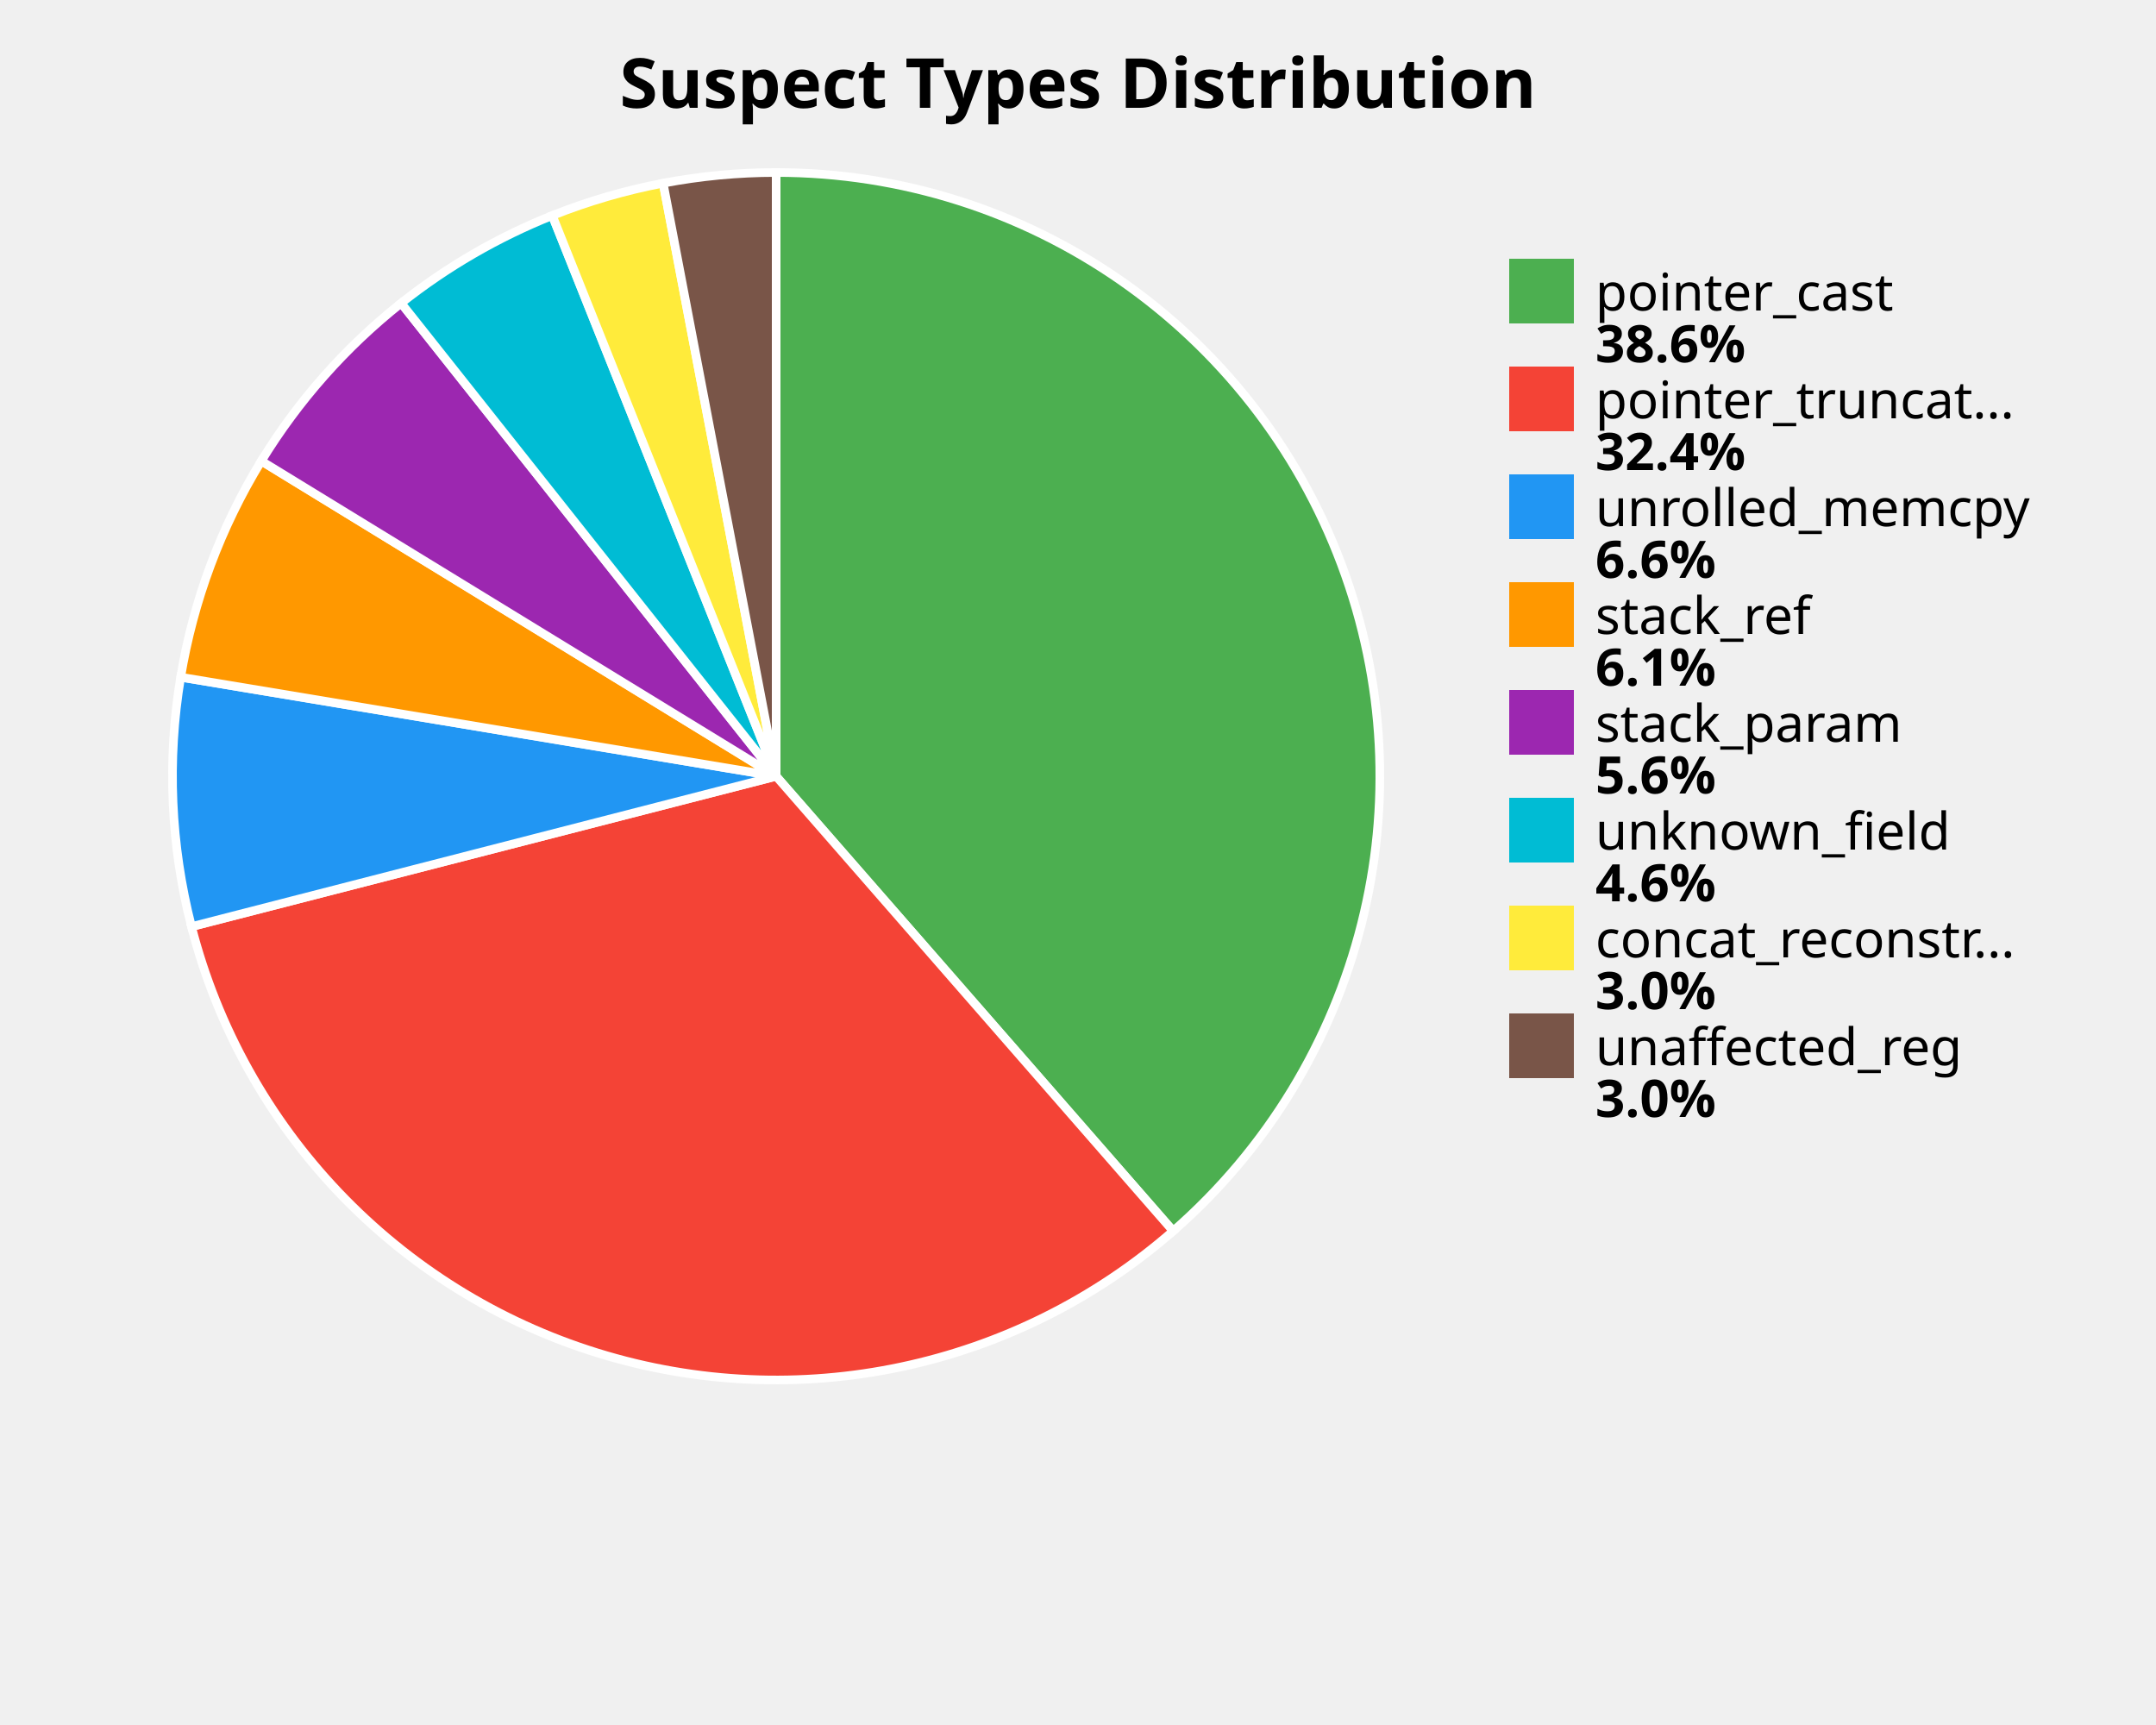
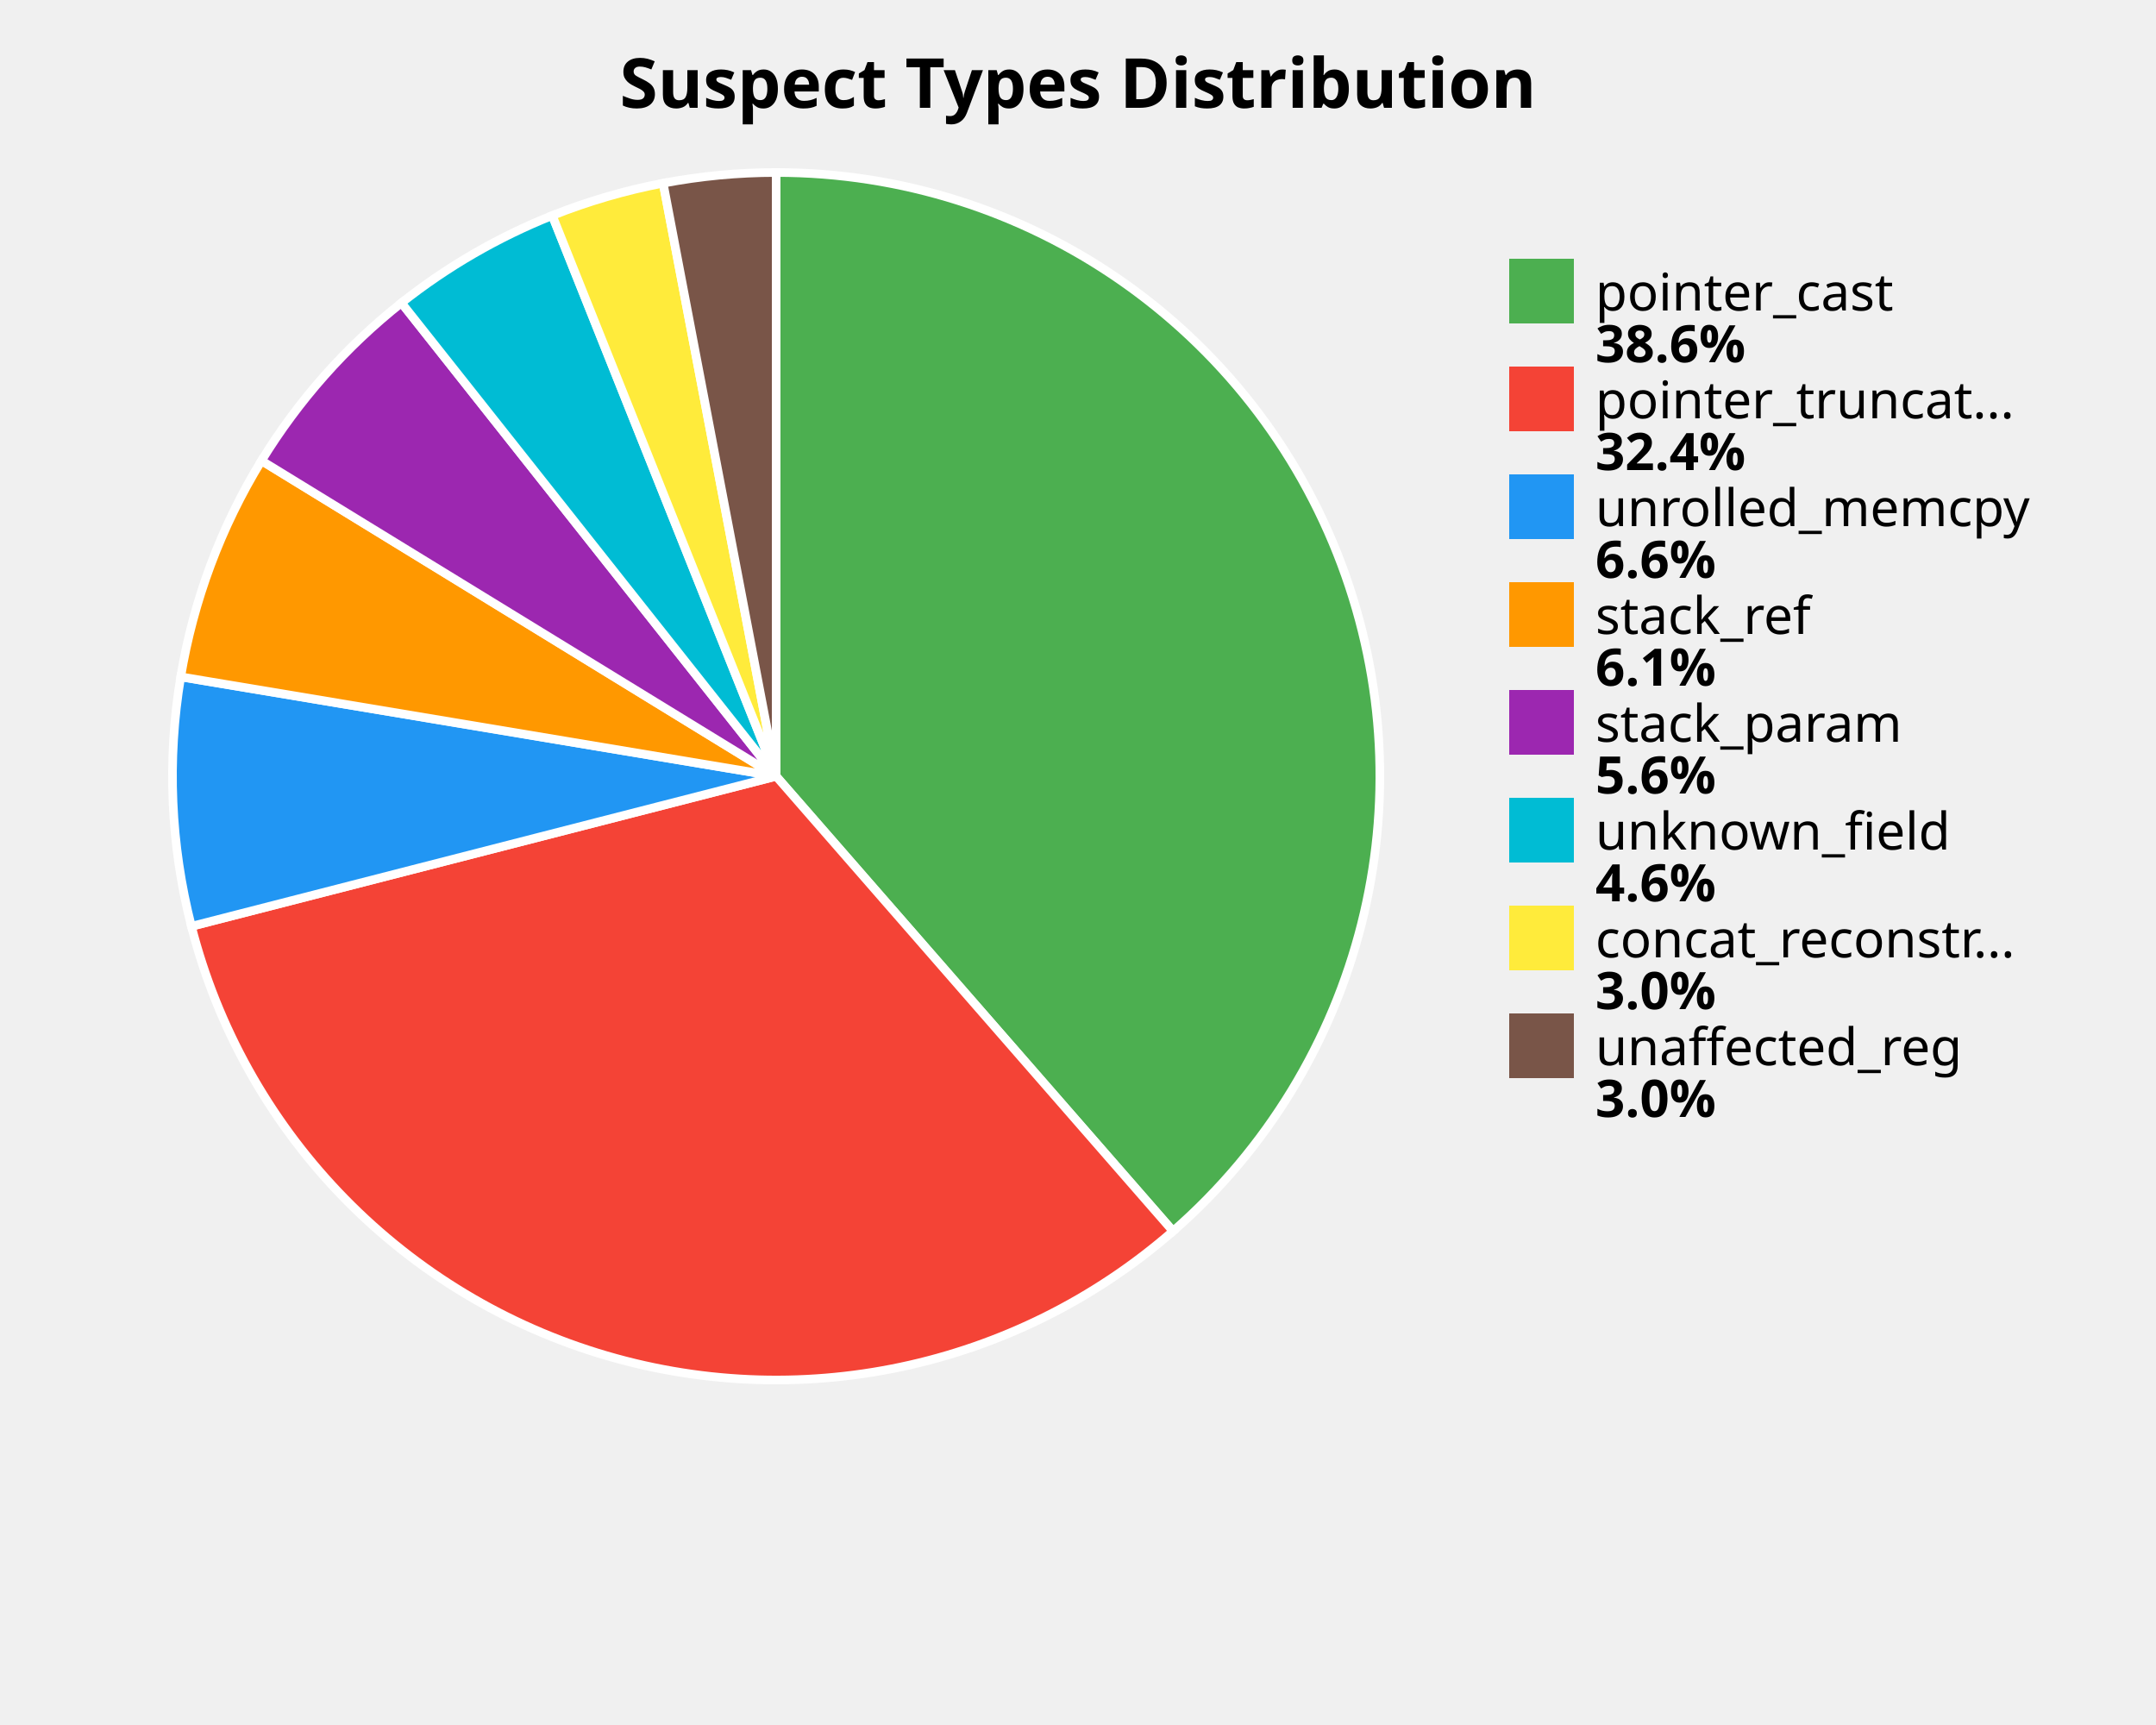
<svg xmlns="http://www.w3.org/2000/svg" width="500" height="400" viewBox="0 0 500 400">
  <style>
    .title { font: bold 16px sans-serif; }
    .label { font: 12px sans-serif; }
    .value { font: bold 12px sans-serif; }
  </style>
  <rect width="100%%" height="100%%" fill="white" />
  <text x="250" y="25" class="title" text-anchor="middle">Suspect Types Distribution</text>
-   <path d="M 180,180 L 180.00,40.00 A 140,140 0 0,1 272.07,285.46 Z" fill="#4CAF50" stroke="white" stroke-width="2" />
-   <path d="M 180,180 L 272.07,285.46 A 140,140 0 0,1 44.41,214.87 Z" fill="#F44336" stroke="white" stroke-width="2" />
-   <path d="M 180,180 L 44.41,214.87 A 140,140 0 0,1 41.90,157.03 Z" fill="#2196F3" stroke="white" stroke-width="2" />
-   <path d="M 180,180 L 41.90,157.03 A 140,140 0 0,1 60.60,106.90 Z" fill="#FF9800" stroke="white" stroke-width="2" />
-   <path d="M 180,180 L 60.60,106.90 A 140,140 0 0,1 93.03,70.29 Z" fill="#9C27B0" stroke="white" stroke-width="2" />
-   <path d="M 180,180 L 93.03,70.29 A 140,140 0 0,1 128.08,49.98 Z" fill="#00BCD4" stroke="white" stroke-width="2" />
+   <path d="M 180,180 L 180.00,40.00 A 140,140 0 0,1 272.04,285.49 Z" fill="#4CAF50" stroke="white" stroke-width="2" />
+   <path d="M 180,180 L 272.04,285.49 A 140,140 0 0,1 44.39,214.80 Z" fill="#F44336" stroke="white" stroke-width="2" />
+   <path d="M 180,180 L 44.39,214.80 A 140,140 0 0,1 41.91,156.95 Z" fill="#2196F3" stroke="white" stroke-width="2" />
+   <path d="M 180,180 L 41.91,156.95 A 140,140 0 0,1 60.64,106.83 Z" fill="#FF9800" stroke="white" stroke-width="2" />
+   <path d="M 180,180 L 60.64,106.83 A 140,140 0 0,1 93.10,70.23 Z" fill="#9C27B0" stroke="white" stroke-width="2" />
+   <path d="M 180,180 L 93.10,70.23 A 140,140 0 0,1 128.08,49.98 Z" fill="#00BCD4" stroke="white" stroke-width="2" />
  <path d="M 180,180 L 128.08,49.98 A 140,140 0 0,1 153.79,42.48 Z" fill="#FFEB3B" stroke="white" stroke-width="2" />
  <path d="M 180,180 L 153.79,42.48 A 140,140 0 0,1 180.00,40.00 Z" fill="#795548" stroke="white" stroke-width="2" />
  <rect x="350" y="60" width="15" height="15" fill="#4CAF50" />
  <text x="370" y="72" class="label">pointer_cast</text>
  <text x="370" y="84" class="value">38.6%</text>
  <rect x="350" y="85" width="15" height="15" fill="#F44336" />
  <text x="370" y="97" class="label">pointer_truncat...</text>
  <text x="370" y="109" class="value">32.4%</text>
  <rect x="350" y="110" width="15" height="15" fill="#2196F3" />
  <text x="370" y="122" class="label">unrolled_memcpy</text>
  <text x="370" y="134" class="value">6.6%</text>
  <rect x="350" y="135" width="15" height="15" fill="#FF9800" />
  <text x="370" y="147" class="label">stack_ref</text>
  <text x="370" y="159" class="value">6.1%</text>
  <rect x="350" y="160" width="15" height="15" fill="#9C27B0" />
  <text x="370" y="172" class="label">stack_param</text>
  <text x="370" y="184" class="value">5.6%</text>
  <rect x="350" y="185" width="15" height="15" fill="#00BCD4" />
  <text x="370" y="197" class="label">unknown_field</text>
  <text x="370" y="209" class="value">4.6%</text>
  <rect x="350" y="210" width="15" height="15" fill="#FFEB3B" />
  <text x="370" y="222" class="label">concat_reconstr...</text>
  <text x="370" y="234" class="value">3.0%</text>
  <rect x="350" y="235" width="15" height="15" fill="#795548" />
  <text x="370" y="247" class="label">unaffected_reg</text>
  <text x="370" y="259" class="value">3.0%</text>
</svg>
